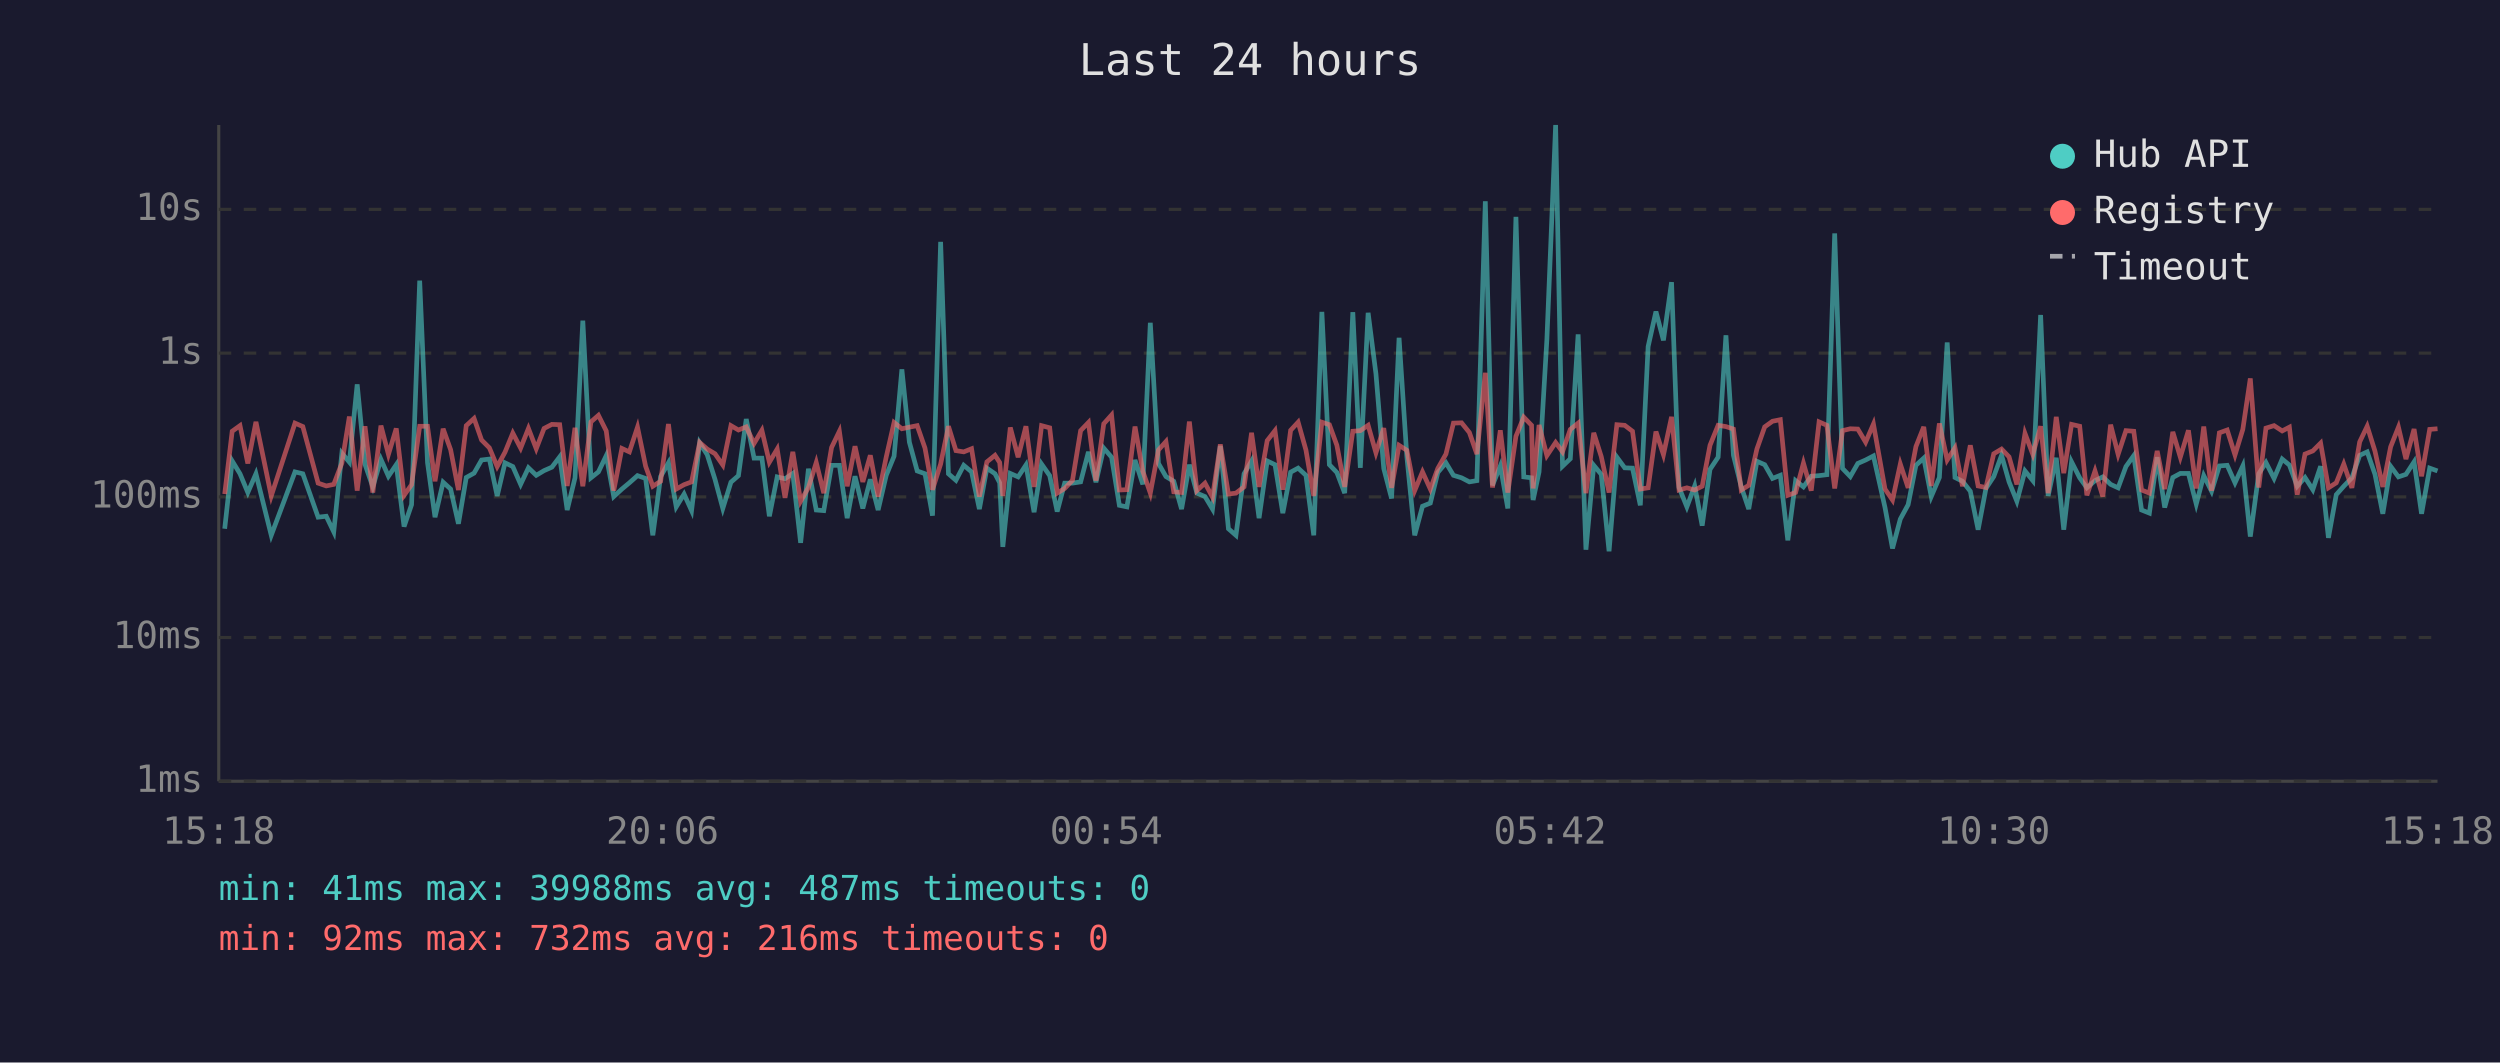
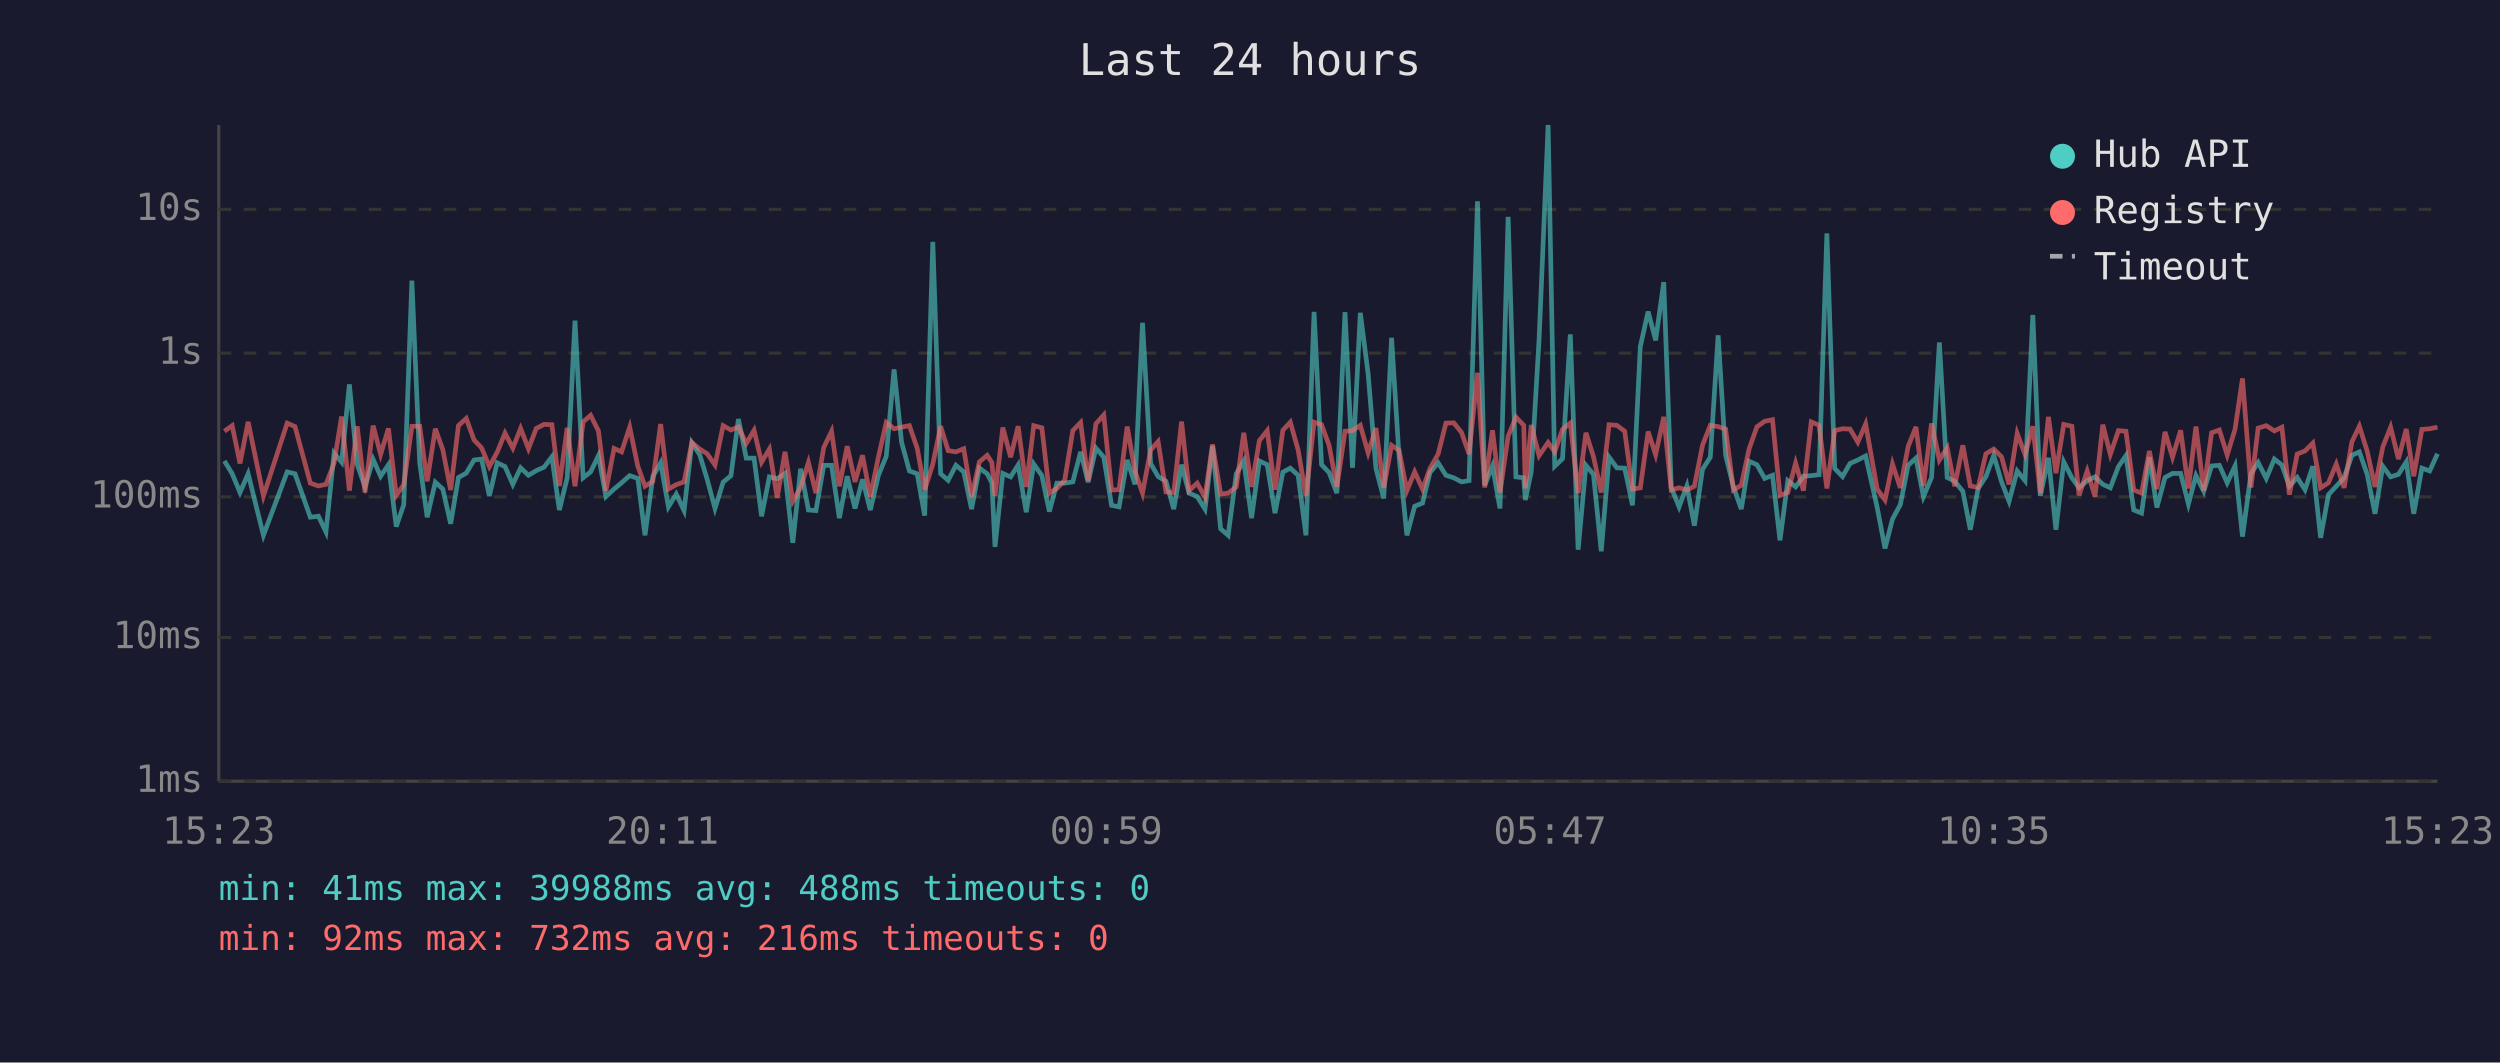
<svg xmlns="http://www.w3.org/2000/svg" viewBox="0 0 800 340" font-family="monospace" font-size="12">
  <rect width="800" height="340" fill="#1a1a2e" />
  <text x="400" y="24" fill="#e0e0e0" font-size="14" text-anchor="middle">Last 24 hours</text>
  <line x1="70" y1="40" x2="70" y2="250" stroke="#444" stroke-width="1" />
  <line x1="70" y1="250" x2="780" y2="250" stroke="#444" stroke-width="1" />
  <line x1="70" y1="250" x2="780" y2="250" stroke="#333" stroke-width="1" stroke-dasharray="4" />
  <text x="65" y="250" fill="#888" text-anchor="end" dominant-baseline="middle">1ms</text>
  <line x1="70" y1="204" x2="780" y2="204" stroke="#333" stroke-width="1" stroke-dasharray="4" />
  <text x="65" y="204" fill="#888" text-anchor="end" dominant-baseline="middle">10ms</text>
  <line x1="70" y1="159" x2="780" y2="159" stroke="#333" stroke-width="1" stroke-dasharray="4" />
  <text x="65" y="159" fill="#888" text-anchor="end" dominant-baseline="middle">100ms</text>
  <line x1="70" y1="113" x2="780" y2="113" stroke="#333" stroke-width="1" stroke-dasharray="4" />
  <text x="65" y="113" fill="#888" text-anchor="end" dominant-baseline="middle">1s</text>
  <line x1="70" y1="67" x2="780" y2="67" stroke="#333" stroke-width="1" stroke-dasharray="4" />
  <text x="65" y="67" fill="#888" text-anchor="end" dominant-baseline="middle">10s</text>
-   <text x="70" y="270" fill="#888" text-anchor="middle">15:18</text>
-   <text x="212" y="270" fill="#888" text-anchor="middle">20:06</text>
-   <text x="354" y="270" fill="#888" text-anchor="middle">00:54</text>
-   <text x="496" y="270" fill="#888" text-anchor="middle">05:42</text>
-   <text x="638" y="270" fill="#888" text-anchor="middle">10:30</text>
-   <text x="780" y="270" fill="#888" text-anchor="middle">15:18</text>
-   <polyline points="71.9,169.2 74.3,147.5 76.8,151.6 79.3,157.6 81.9,151.6 86.8,171.3 94.4,151.0 96.9,151.6 101.8,165.5 104.4,165.2 106.8,170.2 109.4,145.0 111.8,147.9 114.3,123.0 116.8,148.6 119.3,155.8 121.9,147.0 124.3,152.4 126.8,148.7 129.3,168.5 131.7,161.5 134.3,89.8 136.8,148.0 139.2,165.5 141.8,154.3 144.2,156.5 146.7,167.6 149.2,152.8 151.7,151.4 154.1,147.2 156.6,146.9 159.1,158.7 161.6,148.1 164.1,149.3 166.6,155.0 169.1,149.7 171.6,152.1 174.1,150.6 176.6,149.5 179.1,146.2 181.5,163.2 184.0,152.9 186.5,102.6 189.1,152.9 191.5,151.0 194.0,145.8 196.4,158.9 199.0,156.5 201.4,154.5 204.0,152.2 206.6,153.1 208.9,171.3 211.4,152.5 213.9,148.1 216.4,162.2 218.9,158.1 221.3,163.4 223.9,141.7 226.3,145.5 228.8,153.4 231.3,162.7 233.9,154.3 236.3,152.2 238.8,134.1 241.3,146.6 243.8,146.6 246.2,165.2 248.7,152.6 251.2,153.2 253.7,151.5 256.2,173.7 258.7,150.0 261.2,163.2 263.6,163.4 266.1,148.9 268.6,148.9 271.1,165.8 273.6,152.4 276.1,162.7 278.5,153.4 281.0,163.2 283.6,152.1 286.1,146.0 288.6,118.2 291.0,141.5 293.5,150.7 296.0,151.6 298.4,165.0 301.0,77.4 303.5,151.6 305.9,153.7 308.4,148.9 310.9,151.0 313.4,162.9 315.8,149.8 318.4,151.6 319.9,154.5 320.9,175.0 323.3,151.5 325.8,152.6 328.3,148.8 330.9,163.9 333.3,148.5 335.9,152.2 338.3,163.7 340.7,154.6 343.2,154.6 345.8,154.2 348.3,144.6 350.7,154.3 353.2,143.4 355.7,146.3 358.2,161.7 360.6,162.2 363.2,147.2 365.7,155.0 368.1,103.3 370.7,148.3 373.1,152.5 375.6,154.0 378.1,162.9 380.6,148.7 383.0,157.8 385.6,158.9 388.0,162.9 390.5,142.7 393.1,169.2 395.5,171.3 398.1,151.6 400.5,147.5 402.9,165.8 405.5,147.5 408.0,148.7 410.5,164.2 413.0,151.1 415.4,149.8 417.9,152.1 420.4,171.3 423.0,99.8 425.4,148.7 427.8,151.2 430.3,157.8 432.9,99.9 435.3,149.7 437.8,100.1 440.3,119.6 442.8,149.9 445.3,159.5 447.7,108.1 450.2,146.2 452.7,171.3 455.2,162.0 457.7,161.0 460.1,151.2 462.7,148.1 465.1,152.1 467.7,152.9 470.2,154.2 472.6,153.8 475.3,64.4 477.6,155.3 480.1,149.1 482.5,162.7 485.1,69.4 487.6,152.6 490.1,152.9 490.6,160.0 492.5,151.0 495.0,108.7 497.8,40.0 500.0,149.2 502.5,146.8 505.0,107.0 507.5,175.9 510.0,148.9 512.4,151.8 514.9,176.4 517.4,146.3 519.9,149.7 522.4,149.8 524.9,161.7 527.4,110.9 529.9,99.7 532.3,108.9 534.9,90.3 537.3,156.0 539.8,162.2 542.3,155.5 544.7,168.2 547.2,150.2 549.8,146.3 552.3,107.3 554.7,145.7 557.2,155.8 559.6,162.9 562.2,147.6 564.7,148.7 567.2,153.1 569.7,152.1 572.1,172.9 574.6,153.8 577.1,155.8 579.6,152.4 582.1,152.2 584.6,151.9 587.1,74.7 589.6,149.9 592.1,152.5 594.5,148.3 597.0,147.2 599.5,145.9 603.2,162.4 605.6,175.5 608.1,166.1 610.6,161.5 613.1,148.9 615.6,146.6 618.0,158.9 620.6,152.8 623.1,109.6 625.6,152.8 628.0,154.0 630.5,157.2 633.0,169.5 635.5,156.3 638.0,152.5 640.5,145.7 642.9,154.2 645.4,160.4 648.0,150.7 650.5,153.8 653.0,100.8 655.4,158.7 658.0,146.5 660.4,169.5 662.9,147.8 665.5,152.9 667.8,156.1 670.4,153.8 672.9,152.6 675.4,155.0 677.8,156.1 680.3,149.3 682.8,145.8 685.3,163.2 687.8,164.2 690.3,146.3 692.7,162.4 695.3,152.8 697.7,151.5 700.3,151.5 702.8,161.3 705.2,152.2 707.7,157.2 710.2,149.1 712.7,148.9 715.2,154.5 717.7,149.1 720.1,171.7 722.8,151.6 725.1,148.0 727.7,153.1 730.3,146.9 732.6,148.8 735.1,155.6 737.6,152.8 740.1,156.7 742.6,149.2 745.1,172.1 747.6,158.3 750.0,155.6 752.6,152.9 755.1,145.7 757.5,144.6 760.0,151.8 762.5,164.4 765.0,149.2 767.5,152.6 769.9,151.8 772.5,147.8 774.9,164.4 777.5,149.8 780.0,150.7" fill="none" stroke="#4ecdc4" stroke-width="1.5" opacity="0.6" />
-   <polyline points="71.9,158.1 74.3,138.0 76.8,136.2 79.3,148.3 81.9,135.0 86.8,158.7 94.4,135.4 96.9,136.5 101.8,154.6 104.4,155.5 106.8,155.0 109.4,148.2 111.8,133.3 114.3,157.0 116.8,136.4 119.3,157.6 121.9,136.2 124.3,145.4 126.8,137.1 129.3,158.5 131.7,155.1 134.3,136.4 136.8,136.4 139.2,154.0 141.8,137.2 144.2,143.9 146.7,156.8 149.2,136.2 151.7,133.9 154.1,140.8 156.6,143.3 159.1,149.3 161.6,144.7 164.1,138.6 166.6,143.4 169.1,137.1 171.6,143.6 174.1,137.1 176.6,135.8 179.1,135.9 181.5,155.5 184.0,136.9 186.5,155.6 189.1,135.0 191.5,132.9 194.0,137.9 196.4,157.0 199.0,143.5 201.4,144.6 204.0,136.7 206.6,149.2 208.9,155.6 211.4,154.0 213.9,135.7 216.4,156.5 218.9,155.1 221.3,154.2 223.9,141.6 226.3,143.7 228.8,145.2 231.3,148.8 233.9,136.2 236.3,137.6 238.8,136.6 241.3,141.9 243.8,137.7 246.2,147.9 248.7,143.7 251.2,159.3 253.7,144.6 256.2,160.4 258.7,156.0 261.2,148.0 263.6,157.8 266.1,143.2 268.6,138.0 271.1,155.6 273.6,142.8 276.1,154.2 278.5,145.7 281.0,158.9 283.6,146.2 286.1,135.2 288.6,137.2 291.0,136.7 293.5,136.2 296.0,143.4 298.4,156.7 301.0,148.5 303.5,136.4 305.9,144.2 308.4,144.6 310.9,143.6 313.4,158.9 315.8,147.8 318.4,145.7 319.9,148.0 320.9,158.7 323.3,136.8 325.8,146.3 328.3,136.4 330.9,155.8 333.3,136.2 335.9,136.9 338.3,157.8 340.7,156.3 343.2,153.7 345.8,137.8 348.3,135.2 350.7,153.8 353.2,135.6 355.7,132.8 358.2,156.8 360.6,156.7 363.2,136.5 365.7,150.8 368.1,157.8 370.7,144.0 373.1,141.3 375.6,157.4 378.1,157.6 380.6,134.9 383.0,157.0 385.6,154.6 388.0,159.1 390.5,142.2 393.1,158.1 395.5,157.8 398.1,155.8 400.5,138.5 402.9,155.8 405.5,141.0 408.0,137.8 410.5,156.7 413.0,137.7 415.4,135.1 417.9,144.0 420.4,158.7 423.0,135.1 425.4,135.9 427.8,142.5 430.3,155.8 432.9,138.0 435.3,137.8 437.8,136.1 440.3,144.9 442.8,137.0 445.3,156.1 447.7,142.5 450.2,144.1 452.7,157.0 455.2,151.0 457.7,156.5 460.1,149.9 462.7,145.3 465.1,135.4 467.7,135.3 470.2,138.4 472.6,145.3 475.3,119.3 477.6,156.0 480.1,137.7 482.5,157.6 485.1,139.6 487.6,133.5 490.1,136.1 490.6,156.3 492.5,136.0 495.0,145.8 497.8,141.6 500.0,144.6 502.5,137.4 505.0,135.4 507.5,157.8 510.0,138.5 512.4,146.1 514.9,157.6 517.4,135.9 519.9,136.1 522.4,138.0 524.9,156.5 527.4,156.1 529.9,138.1 532.3,145.5 534.9,133.4 537.3,156.8 539.8,156.1 542.3,156.8 544.7,155.6 547.2,142.5 549.8,136.1 552.3,136.5 554.7,137.3 557.2,156.8 559.6,155.3 562.2,143.7 564.7,136.6 567.2,134.8 569.7,134.3 572.1,158.5 574.6,157.6 577.1,148.2 579.6,157.0 582.1,135.0 584.6,136.1 587.1,156.3 589.6,137.8 592.1,137.2 594.5,137.3 597.0,141.5 599.5,135.7 603.2,156.5 605.6,160.0 608.1,148.5 610.6,156.1 613.1,142.9 615.6,136.6 618.0,155.5 620.6,135.5 623.1,147.2 625.6,143.3 628.0,155.6 630.5,142.5 633.0,155.5 635.5,156.0 638.0,145.2 640.5,143.7 642.9,146.2 645.4,155.0 648.0,138.7 650.5,145.4 653.0,136.4 655.4,157.8 658.0,133.4 660.4,151.4 662.9,135.8 665.5,136.4 667.8,158.5 670.4,150.7 672.9,158.9 675.4,135.9 677.8,145.4 680.3,137.8 682.8,138.0 685.3,156.8 687.8,157.8 690.3,144.3 692.7,156.5 695.3,138.2 697.7,146.3 700.3,137.7 702.8,156.3 705.2,136.5 707.7,157.0 710.2,138.5 712.7,137.6 715.2,145.6 717.7,137.4 720.1,121.1 722.8,156.0 725.1,137.0 727.7,136.2 730.3,137.9 732.6,136.7 735.1,158.3 737.6,145.3 740.1,144.3 742.6,141.8 745.1,156.1 747.6,154.5 750.0,148.5 752.6,156.1 755.1,141.4 757.5,136.4 760.0,144.4 762.5,155.8 765.0,143.0 767.5,136.7 769.9,146.9 772.5,137.3 774.9,152.4 777.5,137.4 780.0,137.2" fill="none" stroke="#ff6b6b" stroke-width="1.5" opacity="0.6" />
+   <text x="70" y="270" fill="#888" text-anchor="middle">15:23</text>
+   <text x="212" y="270" fill="#888" text-anchor="middle">20:11</text>
+   <text x="354" y="270" fill="#888" text-anchor="middle">00:59</text>
+   <text x="496" y="270" fill="#888" text-anchor="middle">05:47</text>
+   <text x="638" y="270" fill="#888" text-anchor="middle">10:35</text>
+   <text x="780" y="270" fill="#888" text-anchor="middle">15:23</text>
+   <polyline points="71.8,147.5 74.3,151.6 76.8,157.6 79.4,151.6 84.3,171.3 91.9,151.0 94.4,151.6 99.3,165.5 101.9,165.2 104.3,170.2 106.9,145.0 109.3,147.9 111.8,123.0 114.3,148.6 116.8,155.8 119.4,147.0 121.8,152.4 124.3,148.7 126.8,168.5 129.2,161.5 131.8,89.8 134.3,148.0 136.7,165.5 139.3,154.3 141.7,156.5 144.2,167.6 146.7,152.8 149.2,151.4 151.7,147.2 154.1,146.9 156.6,158.7 159.1,148.1 161.6,149.3 164.1,155.0 166.6,149.7 169.1,152.1 171.6,150.6 174.1,149.5 176.6,146.2 179.0,163.2 181.5,152.9 184.0,102.6 186.6,152.9 189.0,151.0 191.5,145.8 193.9,158.9 196.5,156.5 198.9,154.5 201.5,152.2 204.1,153.1 206.4,171.3 208.9,152.5 211.4,148.1 213.9,162.2 216.4,158.1 218.9,163.4 221.4,141.7 223.9,145.5 226.3,153.4 228.8,162.7 231.4,154.3 233.9,152.2 236.3,134.1 238.8,146.6 241.3,146.6 243.7,165.2 246.2,152.6 248.7,153.2 251.2,151.5 253.7,173.7 256.2,150.0 258.7,163.2 261.1,163.4 263.6,148.9 266.1,148.9 268.6,165.8 271.1,152.4 273.6,162.7 276.0,153.4 278.5,163.2 281.1,152.1 283.6,146.0 286.1,118.2 288.5,141.5 291.0,150.7 293.5,151.6 295.9,165.0 298.5,77.4 301.0,151.6 303.4,153.7 305.9,148.9 308.4,151.0 310.9,162.9 313.4,149.8 315.9,151.6 317.4,154.5 318.4,175.0 320.9,151.5 323.4,152.6 325.8,148.8 328.4,163.9 330.8,148.5 333.4,152.2 335.8,163.7 338.2,154.6 340.7,154.6 343.3,154.2 345.8,144.6 348.2,154.3 350.7,143.4 353.2,146.3 355.7,161.7 358.1,162.2 360.7,147.2 363.2,155.0 365.6,103.3 368.2,148.3 370.6,152.5 373.1,154.0 375.6,162.9 378.1,148.7 380.5,157.8 383.1,158.9 385.6,162.9 388.0,142.7 390.6,169.2 393.0,171.3 395.6,151.6 398.0,147.5 400.5,165.8 403.0,147.5 405.5,148.7 408.0,164.2 410.5,151.1 412.9,149.8 415.4,152.1 417.9,171.3 420.5,99.8 422.9,148.7 425.3,151.2 427.8,157.8 430.4,99.9 432.8,149.7 435.3,100.1 437.8,119.6 440.3,149.9 442.8,159.5 445.3,108.1 447.7,146.2 450.2,171.3 452.7,162.0 455.2,161.0 457.6,151.2 460.2,148.1 462.7,152.1 465.2,152.9 467.7,154.2 470.1,153.8 472.8,64.4 475.1,155.3 477.6,149.1 480.0,162.7 482.6,69.4 485.1,152.6 487.6,152.9 488.1,160.0 490.0,151.0 492.5,108.7 495.4,40.0 497.5,149.2 500.0,146.8 502.5,107.0 505.0,175.9 507.5,148.9 509.9,151.8 512.4,176.4 514.9,146.3 517.4,149.7 519.9,149.8 522.4,161.7 524.9,110.9 527.4,99.7 529.8,108.9 532.4,90.3 534.8,156.0 537.3,162.2 539.8,155.5 542.2,168.2 544.8,150.2 547.3,146.3 549.8,107.3 552.2,145.7 554.7,155.8 557.2,162.9 559.7,147.6 562.2,148.7 564.7,153.1 567.2,152.1 569.6,172.9 572.1,153.8 574.6,155.8 577.1,152.4 579.6,152.2 582.1,151.9 584.6,74.7 587.1,149.9 589.6,152.5 592.0,148.3 594.5,147.2 597.0,145.9 600.7,162.4 603.2,175.5 605.6,166.1 608.1,161.5 610.6,148.9 613.1,146.6 615.5,158.9 618.1,152.8 620.6,109.6 623.1,152.8 625.5,154.0 628.1,157.2 630.5,169.5 633.0,156.3 635.5,152.5 638.0,145.7 640.5,154.2 642.9,160.4 645.5,150.7 648.0,153.8 650.5,100.8 652.9,158.7 655.5,146.5 657.9,169.5 660.4,147.8 663.0,152.9 665.3,156.1 667.9,153.8 670.4,152.6 672.9,155.0 675.3,156.1 677.9,149.3 680.3,145.8 682.8,163.2 685.3,164.2 687.8,146.3 690.2,162.4 692.8,152.8 695.2,151.5 697.8,151.5 700.3,161.3 702.7,152.2 705.2,157.2 707.7,149.1 710.2,148.9 712.7,154.5 715.2,149.1 717.6,171.7 720.3,151.6 722.6,148.0 725.2,153.1 727.8,146.9 730.2,148.8 732.6,155.6 735.1,152.8 737.6,156.7 740.1,149.2 742.6,172.1 745.1,158.3 747.6,155.6 750.1,152.9 752.6,145.7 755.0,144.6 757.5,151.8 760.0,164.4 762.5,149.2 765.0,152.6 767.5,151.8 770.0,147.8 772.4,164.4 775.0,149.8 777.5,150.7 780.0,145.2" fill="none" stroke="#4ecdc4" stroke-width="1.5" opacity="0.6" />
+   <polyline points="71.8,138.0 74.3,136.2 76.8,148.3 79.4,135.0 84.3,158.7 91.9,135.4 94.4,136.5 99.3,154.6 101.9,155.5 104.3,155.0 106.9,148.2 109.3,133.3 111.8,157.0 114.3,136.4 116.8,157.6 119.4,136.2 121.8,145.4 124.3,137.1 126.8,158.5 129.2,155.1 131.8,136.4 134.3,136.4 136.7,154.0 139.3,137.2 141.7,143.9 144.2,156.8 146.7,136.2 149.2,133.9 151.7,140.8 154.1,143.3 156.6,149.3 159.1,144.7 161.6,138.6 164.1,143.4 166.6,137.1 169.1,143.6 171.6,137.1 174.1,135.8 176.6,135.9 179.0,155.5 181.5,136.9 184.0,155.6 186.6,135.0 189.0,132.9 191.5,137.9 193.9,157.0 196.5,143.5 198.9,144.6 201.5,136.7 204.1,149.2 206.4,155.6 208.9,154.0 211.4,135.7 213.9,156.5 216.4,155.1 218.9,154.2 221.4,141.6 223.9,143.7 226.3,145.2 228.8,148.8 231.4,136.2 233.9,137.6 236.3,136.6 238.8,141.9 241.3,137.7 243.7,147.9 246.2,143.7 248.7,159.3 251.2,144.6 253.7,160.4 256.2,156.0 258.7,148.0 261.1,157.8 263.6,143.2 266.1,138.0 268.6,155.6 271.1,142.8 273.6,154.2 276.0,145.7 278.5,158.9 281.1,146.2 283.6,135.2 286.1,137.2 288.5,136.7 291.0,136.2 293.5,143.4 295.9,156.7 298.5,148.5 301.0,136.4 303.4,144.2 305.9,144.6 308.4,143.6 310.9,158.9 313.4,147.8 315.9,145.7 317.4,148.0 318.4,158.7 320.9,136.8 323.4,146.3 325.8,136.4 328.4,155.8 330.8,136.2 333.4,136.9 335.8,157.8 338.2,156.3 340.7,153.7 343.3,137.8 345.8,135.2 348.2,153.8 350.7,135.6 353.2,132.8 355.7,156.8 358.1,156.7 360.7,136.5 363.2,150.8 365.6,157.8 368.2,144.0 370.6,141.3 373.1,157.4 375.6,157.6 378.1,134.9 380.5,157.0 383.1,154.6 385.6,159.1 388.0,142.2 390.6,158.1 393.0,157.8 395.6,155.8 398.0,138.5 400.5,155.8 403.0,141.0 405.5,137.8 408.0,156.7 410.5,137.7 412.9,135.1 415.4,144.0 417.9,158.7 420.5,135.1 422.9,135.9 425.3,142.5 427.8,155.8 430.4,138.0 432.8,137.8 435.3,136.1 437.8,144.9 440.3,137.0 442.8,156.1 445.3,142.5 447.7,144.1 450.2,157.0 452.7,151.0 455.2,156.5 457.6,149.9 460.2,145.3 462.7,135.4 465.2,135.3 467.7,138.4 470.1,145.3 472.8,119.3 475.1,156.0 477.6,137.7 480.0,157.6 482.6,139.6 485.1,133.5 487.6,136.1 488.1,156.3 490.0,136.0 492.5,145.8 495.4,141.6 497.5,144.6 500.0,137.4 502.5,135.4 505.0,157.8 507.5,138.5 509.9,146.1 512.4,157.6 514.9,135.9 517.4,136.1 519.9,138.0 522.4,156.5 524.9,156.1 527.4,138.1 529.8,145.5 532.4,133.4 534.8,156.8 537.3,156.1 539.8,156.8 542.2,155.6 544.8,142.5 547.3,136.1 549.8,136.5 552.2,137.3 554.7,156.8 557.2,155.3 559.7,143.7 562.2,136.6 564.7,134.8 567.2,134.3 569.6,158.5 572.1,157.6 574.6,148.2 577.1,157.0 579.6,135.0 582.1,136.1 584.6,156.3 587.1,137.8 589.6,137.2 592.0,137.3 594.5,141.5 597.0,135.7 600.7,156.5 603.2,160.0 605.6,148.5 608.1,156.1 610.6,142.9 613.1,136.6 615.5,155.5 618.1,135.5 620.6,147.2 623.1,143.3 625.5,155.6 628.1,142.5 630.5,155.5 633.0,156.0 635.5,145.2 638.0,143.7 640.5,146.2 642.9,155.0 645.5,138.7 648.0,145.4 650.5,136.4 652.9,157.8 655.5,133.4 657.9,151.4 660.4,135.8 663.0,136.4 665.3,158.5 667.9,150.7 670.4,158.9 672.9,135.9 675.3,145.4 677.9,137.8 680.3,138.0 682.8,156.8 685.3,157.8 687.8,144.3 690.2,156.5 692.8,138.2 695.2,146.3 697.8,137.7 700.3,156.3 702.7,136.5 705.2,157.0 707.7,138.5 710.2,137.6 712.7,145.6 715.2,137.4 717.6,121.1 720.3,156.0 722.6,137.0 725.2,136.2 727.8,137.9 730.2,136.7 732.6,158.3 735.1,145.3 737.6,144.3 740.1,141.8 742.6,156.1 745.1,154.5 747.6,148.5 750.1,156.1 752.6,141.4 755.0,136.4 757.5,144.4 760.0,155.8 762.5,143.0 765.0,136.7 767.5,146.9 770.0,137.3 772.4,152.4 775.0,137.4 777.5,137.2 780.0,136.7" fill="none" stroke="#ff6b6b" stroke-width="1.5" opacity="0.6" />
  <circle cx="660" cy="50" r="4" fill="#4ecdc4" />
  <text x="670" y="50" fill="#e0e0e0" dominant-baseline="middle">Hub API</text>
  <circle cx="660" cy="68" r="4" fill="#ff6b6b" />
  <text x="670" y="68" fill="#e0e0e0" dominant-baseline="middle">Registry</text>
  <line x1="656" y1="82" x2="664" y2="82" stroke="#e0e0e0" stroke-width="1.5" stroke-dasharray="4,3" opacity="0.7" />
  <text x="670" y="86" fill="#e0e0e0" dominant-baseline="middle">Timeout</text>
-   <text x="70" y="288" fill="#4ecdc4" font-size="11">min: 41ms  max: 39988ms  avg: 487ms  timeouts: 0</text>
+   <text x="70" y="288" fill="#4ecdc4" font-size="11">min: 41ms  max: 39988ms  avg: 488ms  timeouts: 0</text>
  <text x="70" y="304" fill="#ff6b6b" font-size="11">min: 92ms  max: 732ms  avg: 216ms  timeouts: 0</text>
</svg>
